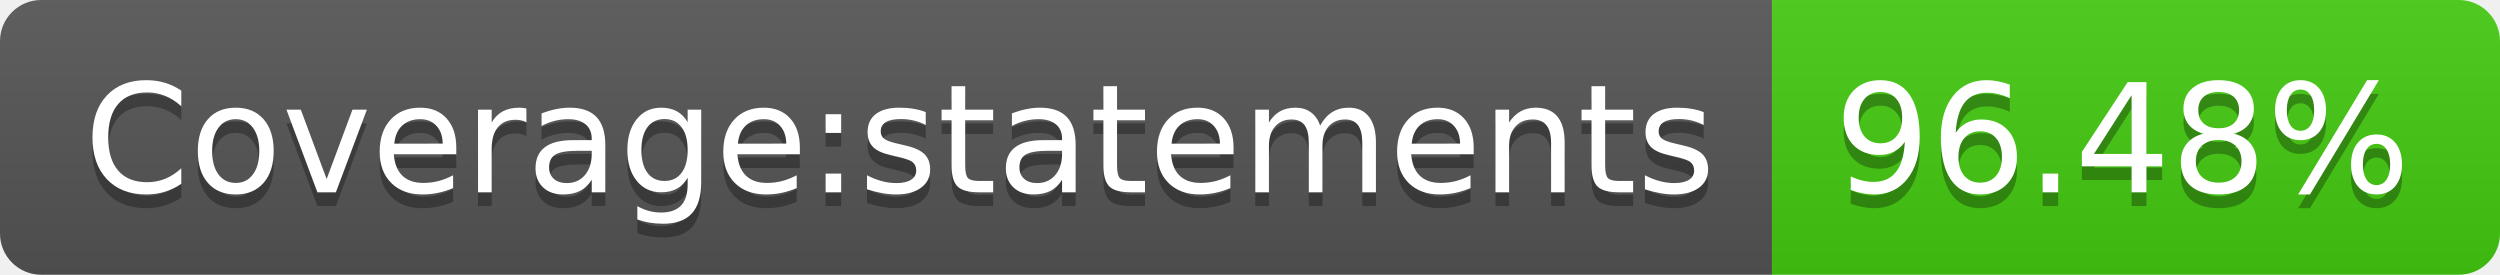
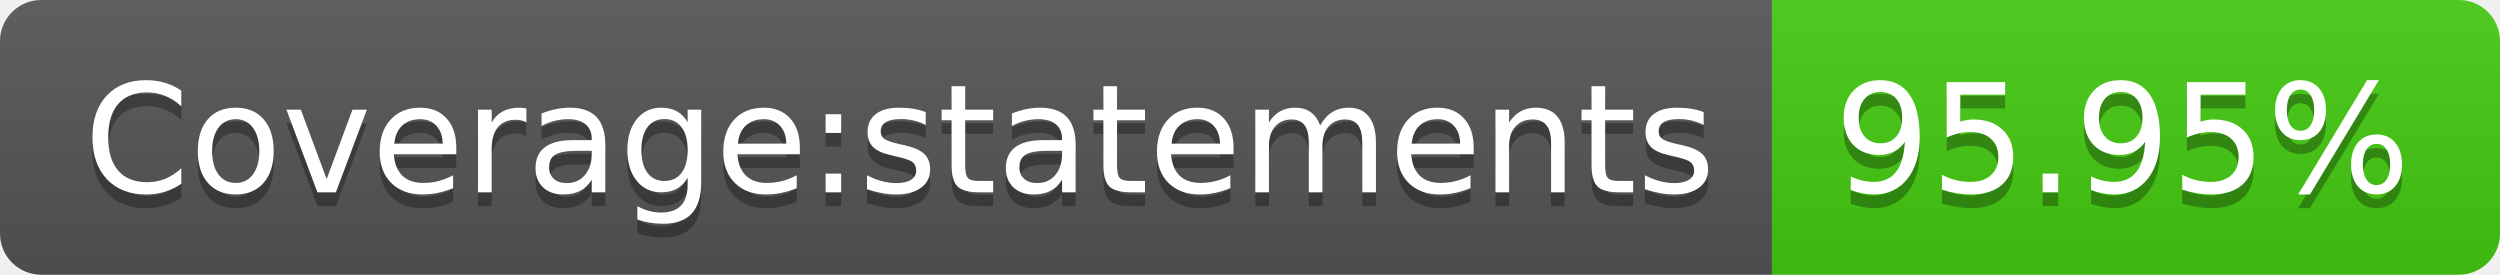
- <svg xmlns="http://www.w3.org/2000/svg" width="182" height="20" role="img" aria-label="Coverage:statements: 96.48%">
+ <svg xmlns="http://www.w3.org/2000/svg" width="182" height="20" role="img" aria-label="Coverage:statements: 95.95%">
  <linearGradient id="s" x2="0" y2="100%">
    <stop offset="0" stop-color="#bbb" stop-opacity=".1" />
    <stop offset="1" stop-opacity=".1" />
  </linearGradient>
  <clipPath id="r">
    <rect width="182" height="20" rx="3" fill="#fff" />
  </clipPath>
  <g clip-path="url(#r)">
    <rect width="129" height="20" fill="#555" />
    <rect x="129" width="53" height="20" fill="#4c1" />
    <rect width="182" height="20" fill="url(#s)" />
  </g>
  <g fill="#fff" text-anchor="middle" font-family="Verdana,Geneva,DejaVu Sans,sans-serif" text-rendering="geometricPrecision" font-size="110">
    <text aria-hidden="true" x="655" y="150" fill="#010101" fill-opacity=".3" transform="scale(.1)" textLength="1190">Coverage:statements</text>
    <text x="655" y="140" transform="scale(.1)" fill="#fff" textLength="1190">Coverage:statements</text>
-     <text aria-hidden="true" x="1545" y="150" fill="#010101" fill-opacity=".3" transform="scale(.1)" textLength="430">96.48%</text>
-     <text x="1545" y="140" transform="scale(.1)" fill="#fff" textLength="430">96.48%</text>
+     <text aria-hidden="true" x="1545" y="150" fill="#010101" fill-opacity=".3" transform="scale(.1)" textLength="430">95.95%</text>
+     <text x="1545" y="140" transform="scale(.1)" fill="#fff" textLength="430">95.95%</text>
  </g>
</svg>
